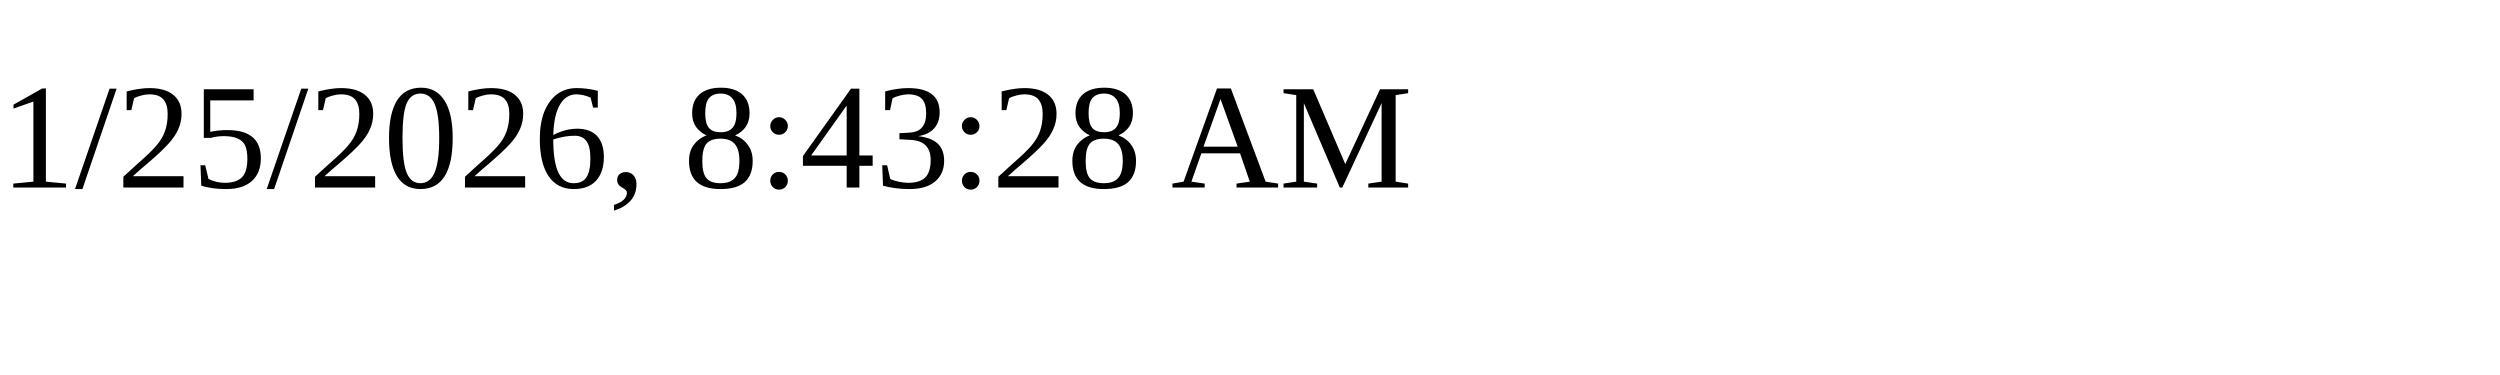
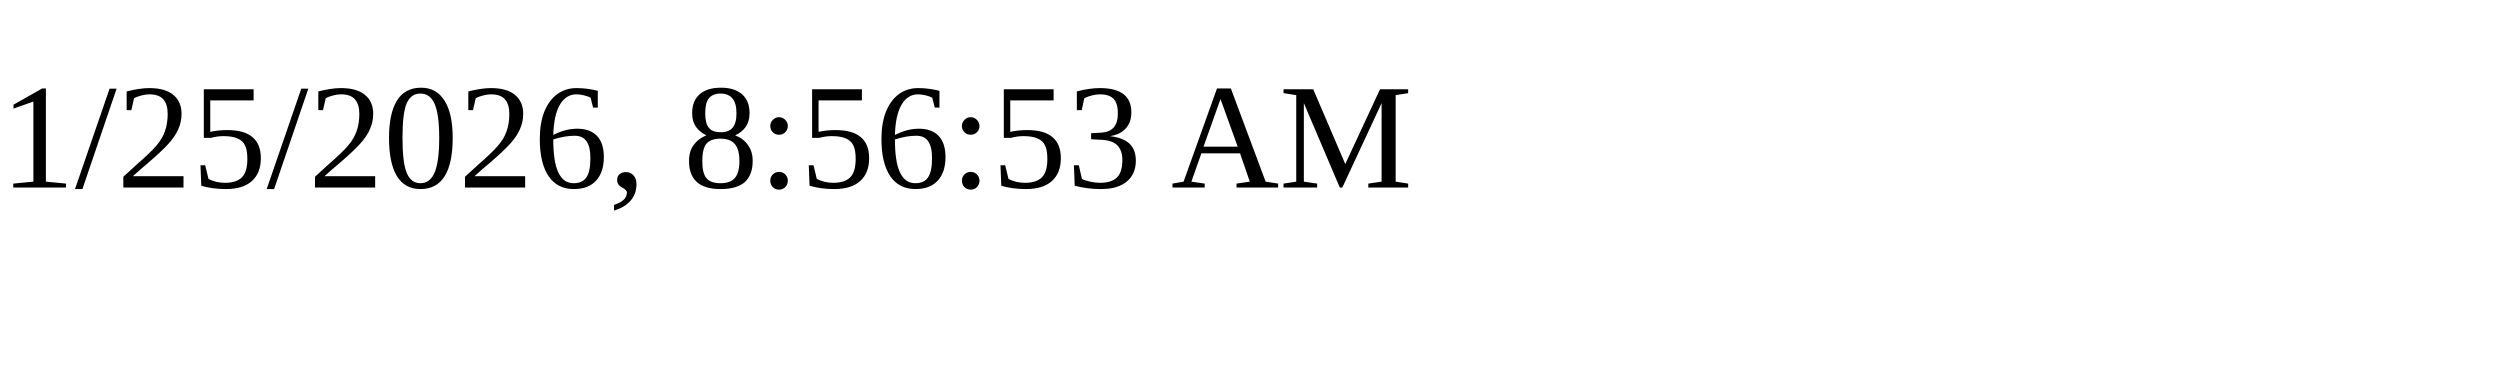
<svg xmlns="http://www.w3.org/2000/svg" height="30" width="200">
-   <text x="0" y="15">1/25/2026, 8:43:28 AM</text>
+   <text x="0" y="15">1/25/2026, 8:56:53 AM</text>
</svg>
